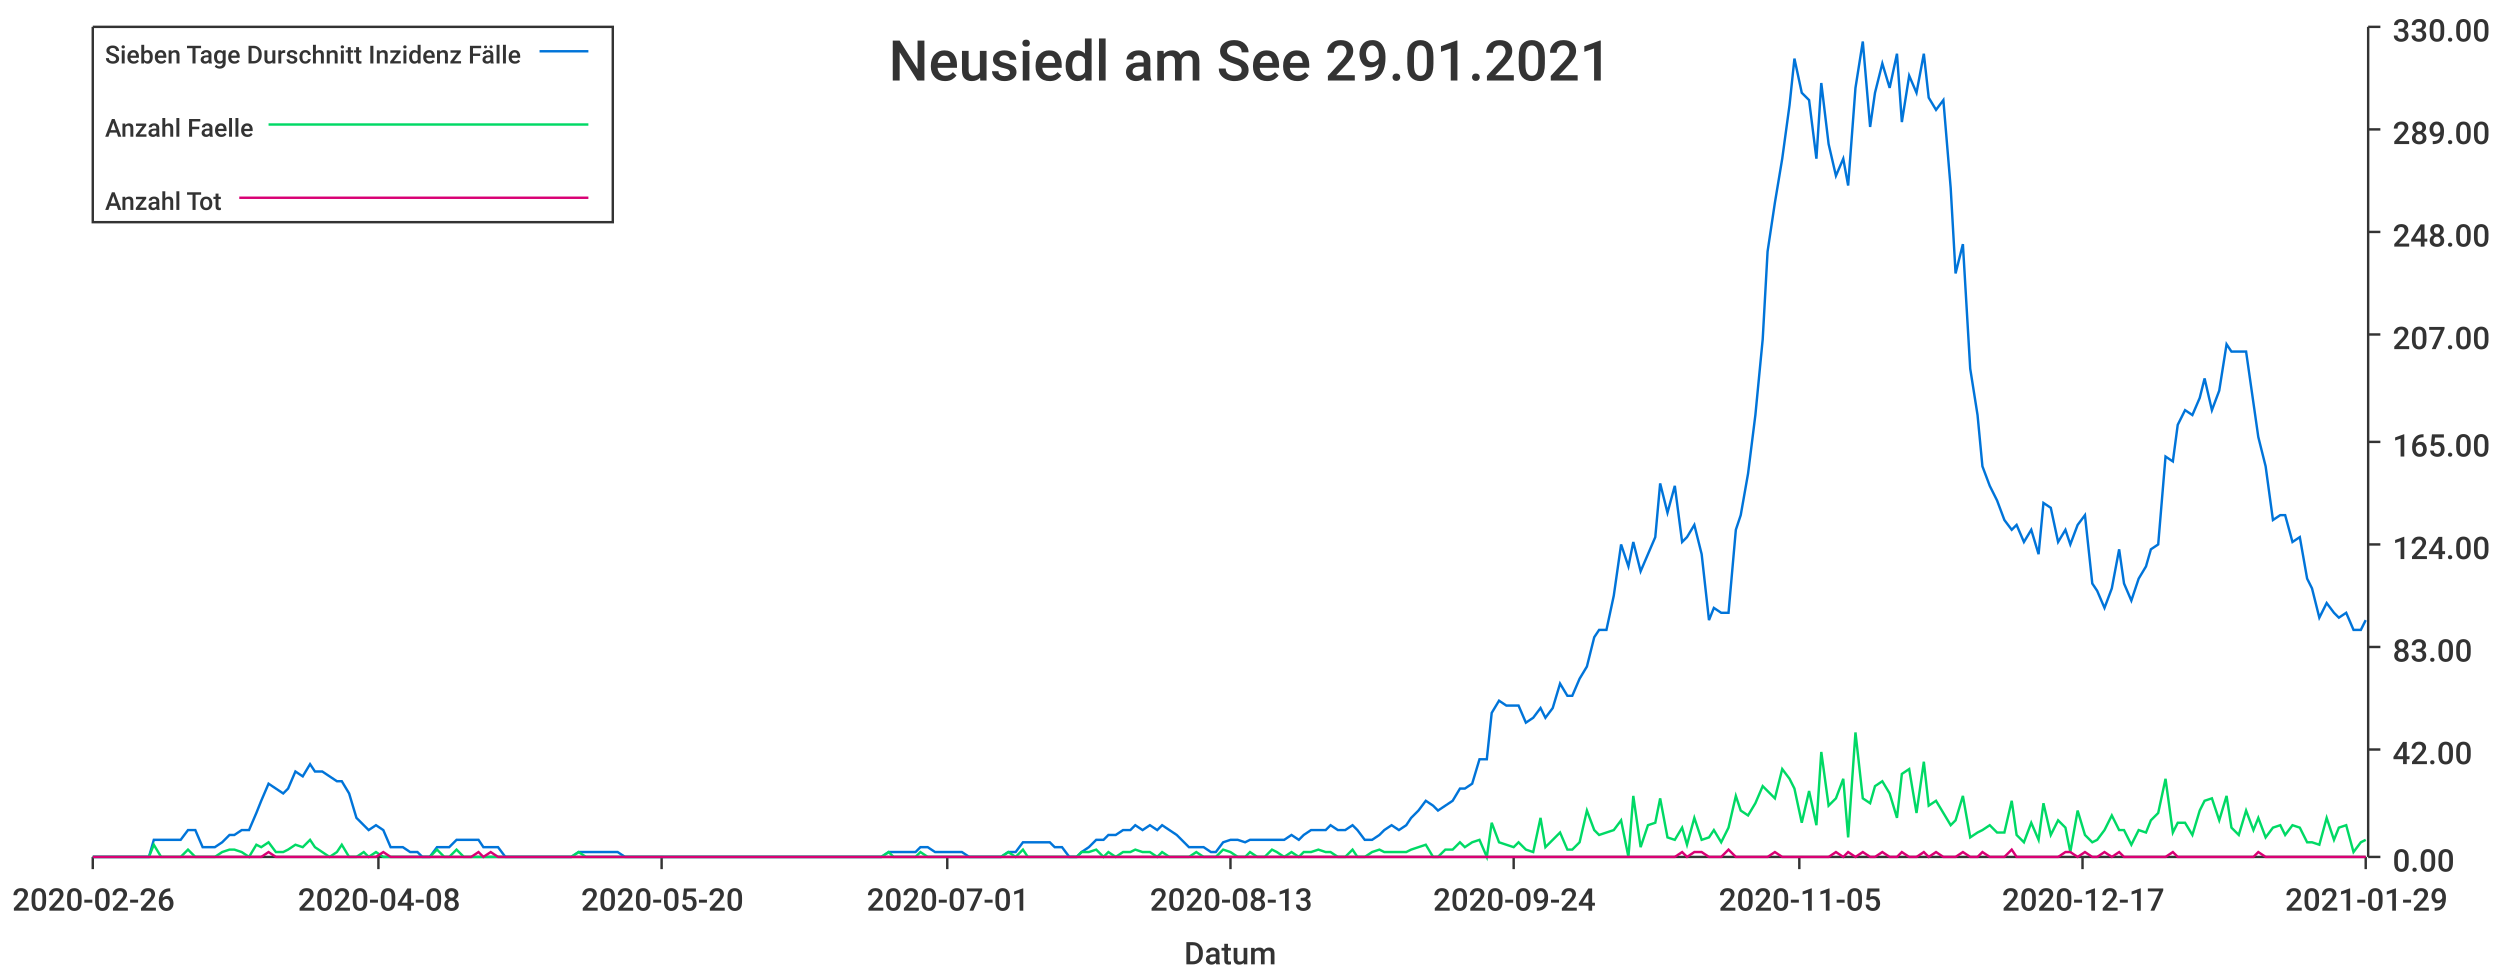
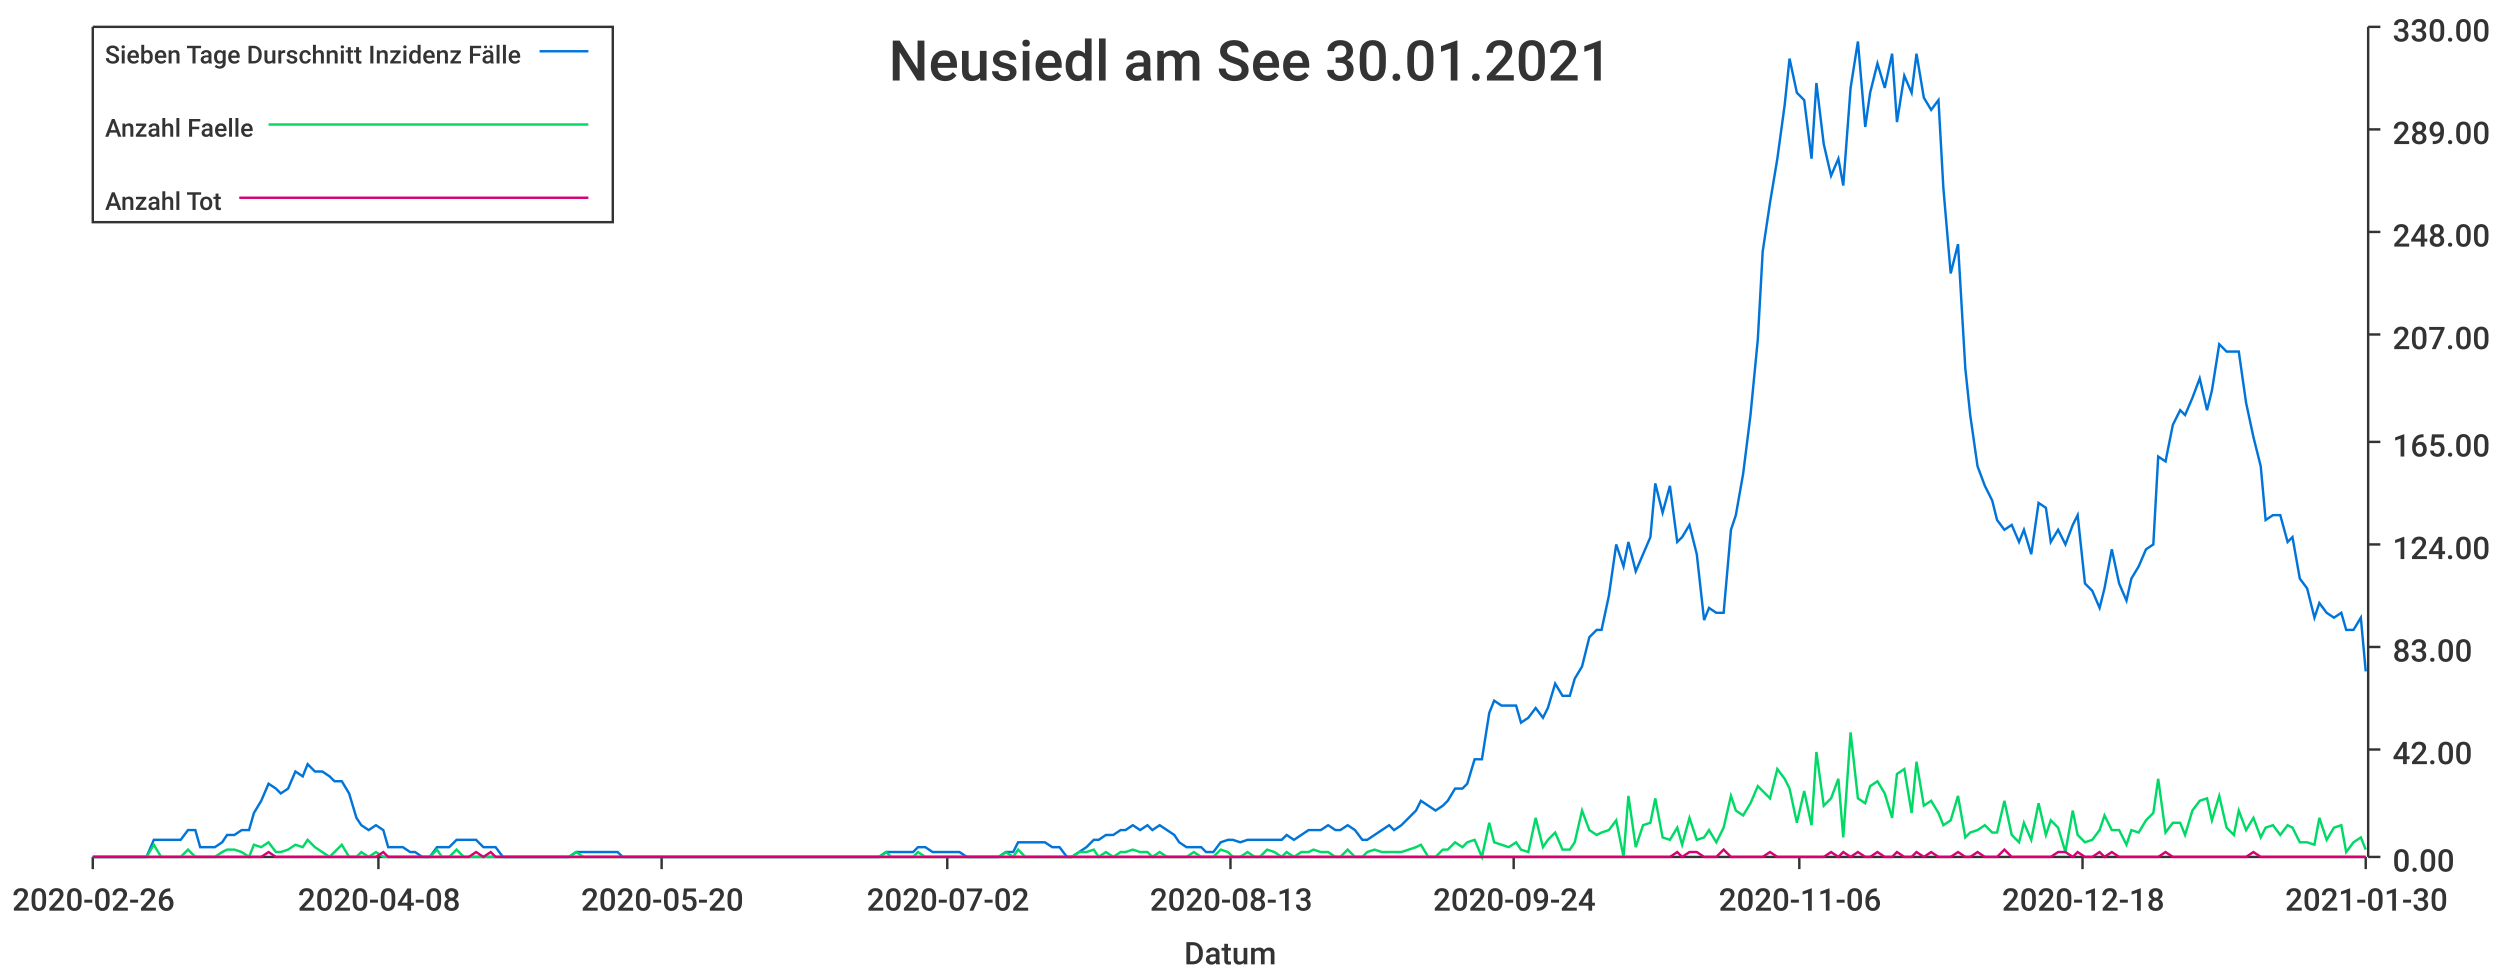
<svg xmlns="http://www.w3.org/2000/svg" width="1024" height="400">\n<path d="M 0 0 L 1024 0 L 1024 400 L 0 400 L 0 0" style="stroke-width:0;stroke:rgba(255,255,255,1.0);fill:rgba(255,255,255,1.0)" />
  <path d="M 38 11 L 969 11 L 969 351 L 38 351 L 38 11" style="stroke-width:0;stroke:rgba(255,255,255,1.0);fill:rgba(255,255,255,1.0)" />
  <path d="M 38 351 L 969 351" style="stroke-width:1;stroke:rgba(51,51,51,1.0);fill:none" />
  <path d="M 38 351 L 38 356" style="stroke-width:1;stroke:rgba(51,51,51,1.0);fill:none" />
  <text x="5" y="373" style="stroke-width:0;stroke:none;fill:rgba(51,51,51,1.0);font-size:12.8px;font-family:'Roboto Medium',sans-serif">2020-02-26</text>
  <path d="M 155 351 L 155 356" style="stroke-width:1;stroke:rgba(51,51,51,1.0);fill:none" />
  <text x="122" y="373" style="stroke-width:0;stroke:none;fill:rgba(51,51,51,1.0);font-size:12.8px;font-family:'Roboto Medium',sans-serif">2020-04-08</text>
  <path d="M 271 351 L 271 356" style="stroke-width:1;stroke:rgba(51,51,51,1.0);fill:none" />
  <text x="238" y="373" style="stroke-width:0;stroke:none;fill:rgba(51,51,51,1.0);font-size:12.8px;font-family:'Roboto Medium',sans-serif">2020-05-20</text>
  <path d="M 388 351 L 388 356" style="stroke-width:1;stroke:rgba(51,51,51,1.0);fill:none" />
-   <text x="355" y="373" style="stroke-width:0;stroke:none;fill:rgba(51,51,51,1.0);font-size:12.8px;font-family:'Roboto Medium',sans-serif">2020-07-01</text>
+   <text x="355" y="373" style="stroke-width:0;stroke:none;fill:rgba(51,51,51,1.0);font-size:12.8px;font-family:'Roboto Medium',sans-serif">2020-07-02</text>
  <path d="M 504 351 L 504 356" style="stroke-width:1;stroke:rgba(51,51,51,1.0);fill:none" />
  <text x="471" y="373" style="stroke-width:0;stroke:none;fill:rgba(51,51,51,1.0);font-size:12.8px;font-family:'Roboto Medium',sans-serif">2020-08-13</text>
  <path d="M 620 351 L 620 356" style="stroke-width:1;stroke:rgba(51,51,51,1.0);fill:none" />
  <text x="587" y="373" style="stroke-width:0;stroke:none;fill:rgba(51,51,51,1.0);font-size:12.8px;font-family:'Roboto Medium',sans-serif">2020-09-24</text>
  <path d="M 737 351 L 737 356" style="stroke-width:1;stroke:rgba(51,51,51,1.0);fill:none" />
-   <text x="704" y="373" style="stroke-width:0;stroke:none;fill:rgba(51,51,51,1.0);font-size:12.8px;font-family:'Roboto Medium',sans-serif">2020-11-05</text>
+   <text x="704" y="373" style="stroke-width:0;stroke:none;fill:rgba(51,51,51,1.0);font-size:12.8px;font-family:'Roboto Medium',sans-serif">2020-11-06</text>
  <path d="M 853 351 L 853 356" style="stroke-width:1;stroke:rgba(51,51,51,1.0);fill:none" />
-   <text x="820" y="373" style="stroke-width:0;stroke:none;fill:rgba(51,51,51,1.0);font-size:12.8px;font-family:'Roboto Medium',sans-serif">2020-12-17</text>
+   <text x="820" y="373" style="stroke-width:0;stroke:none;fill:rgba(51,51,51,1.0);font-size:12.8px;font-family:'Roboto Medium',sans-serif">2020-12-18</text>
  <path d="M 969 351 L 969 356" style="stroke-width:1;stroke:rgba(51,51,51,1.0);fill:none" />
-   <text x="936" y="373" style="stroke-width:0;stroke:none;fill:rgba(51,51,51,1.0);font-size:12.8px;font-family:'Roboto Medium',sans-serif">2021-01-29</text>
+   <text x="936" y="373" style="stroke-width:0;stroke:none;fill:rgba(51,51,51,1.0);font-size:12.8px;font-family:'Roboto Medium',sans-serif">2021-01-30</text>
  <text x="485" y="395" style="stroke-width:0;stroke:none;fill:rgba(51,51,51,1.0);font-size:12.8px;font-family:'Roboto Medium',sans-serif">Datum</text>
  <path d="M 970 351 L 970 11" style="stroke-width:1;stroke:rgba(51,51,51,1.0);fill:none" />
  <path d="M 970 351 L 975 351" style="stroke-width:1;stroke:rgba(51,51,51,1.0);fill:none" />
  <text x="980" y="357" style="stroke-width:0;stroke:none;fill:rgba(51,51,51,1.0);font-size:12.8px;font-family:'Roboto Medium',sans-serif">0.00</text>
  <path d="M 970 307 L 975 307" style="stroke-width:1;stroke:rgba(51,51,51,1.0);fill:none" />
  <text x="980" y="313" style="stroke-width:0;stroke:none;fill:rgba(51,51,51,1.0);font-size:12.8px;font-family:'Roboto Medium',sans-serif">42.00</text>
  <path d="M 970 265 L 975 265" style="stroke-width:1;stroke:rgba(51,51,51,1.0);fill:none" />
  <text x="980" y="271" style="stroke-width:0;stroke:none;fill:rgba(51,51,51,1.0);font-size:12.8px;font-family:'Roboto Medium',sans-serif">83.00</text>
  <path d="M 970 223 L 975 223" style="stroke-width:1;stroke:rgba(51,51,51,1.0);fill:none" />
  <text x="980" y="229" style="stroke-width:0;stroke:none;fill:rgba(51,51,51,1.0);font-size:12.8px;font-family:'Roboto Medium',sans-serif">124.00</text>
  <path d="M 970 181 L 975 181" style="stroke-width:1;stroke:rgba(51,51,51,1.0);fill:none" />
  <text x="980" y="187" style="stroke-width:0;stroke:none;fill:rgba(51,51,51,1.0);font-size:12.8px;font-family:'Roboto Medium',sans-serif">165.00</text>
  <path d="M 970 137 L 975 137" style="stroke-width:1;stroke:rgba(51,51,51,1.0);fill:none" />
  <text x="980" y="143" style="stroke-width:0;stroke:none;fill:rgba(51,51,51,1.0);font-size:12.8px;font-family:'Roboto Medium',sans-serif">207.00</text>
  <path d="M 970 95 L 975 95" style="stroke-width:1;stroke:rgba(51,51,51,1.0);fill:none" />
  <text x="980" y="101" style="stroke-width:0;stroke:none;fill:rgba(51,51,51,1.0);font-size:12.8px;font-family:'Roboto Medium',sans-serif">248.00</text>
  <path d="M 970 53 L 975 53" style="stroke-width:1;stroke:rgba(51,51,51,1.0);fill:none" />
  <text x="980" y="59" style="stroke-width:0;stroke:none;fill:rgba(51,51,51,1.0);font-size:12.8px;font-family:'Roboto Medium',sans-serif">289.00</text>
  <path d="M 970 11 L 975 11" style="stroke-width:1;stroke:rgba(51,51,51,1.0);fill:none" />
  <text x="980" y="17" style="stroke-width:0;stroke:none;fill:rgba(51,51,51,1.0);font-size:12.8px;font-family:'Roboto Medium',sans-serif">330.00</text>
-   <path d="M 38 351 L 41 351 L 44 351 L 47 351 L 50 351 L 52 351 L 55 351 L 58 351 L 61 351 L 63 344 L 66 344 L 69 344 L 72 344 L 74 344 L 77 340 L 80 340 L 83 347 L 85 347 L 88 347 L 91 345 L 94 342 L 96 342 L 99 340 L 102 340 L 105 333 L 107 328 L 110 321 L 113 323 L 116 325 L 118 323 L 121 316 L 124 318 L 127 313 L 129 316 L 132 316 L 135 318 L 138 320 L 140 320 L 143 325 L 146 335 L 149 338 L 151 340 L 154 338 L 157 340 L 160 347 L 162 347 L 165 347 L 168 349 L 171 349 L 173 351 L 176 351 L 179 347 L 182 347 L 184 347 L 187 344 L 190 344 L 193 344 L 196 344 L 198 347 L 201 347 L 204 347 L 207 351 L 209 351 L 212 351 L 215 351 L 218 351 L 220 351 L 223 351 L 226 351 L 229 351 L 231 351 L 234 351 L 237 349 L 240 349 L 242 349 L 245 349 L 248 349 L 251 349 L 253 349 L 256 351 L 259 351 L 262 351 L 264 351 L 267 351 L 270 351 L 273 351 L 275 351 L 278 351 L 281 351 L 284 351 L 286 351 L 289 351 L 292 351 L 295 351 L 297 351 L 300 351 L 303 351 L 306 351 L 308 351 L 311 351 L 314 351 L 317 351 L 319 351 L 322 351 L 325 351 L 328 351 L 330 351 L 333 351 L 336 351 L 339 351 L 341 351 L 344 351 L 347 351 L 350 351 L 353 351 L 355 351 L 358 351 L 361 351 L 364 349 L 366 349 L 369 349 L 372 349 L 375 349 L 377 347 L 380 347 L 383 349 L 386 349 L 388 349 L 391 349 L 394 349 L 397 351 L 399 351 L 402 351 L 405 351 L 408 351 L 410 351 L 413 349 L 416 349 L 419 345 L 421 345 L 424 345 L 427 345 L 430 345 L 432 347 L 435 347 L 438 351 L 441 351 L 443 349 L 446 347 L 449 344 L 452 344 L 454 342 L 457 342 L 460 340 L 463 340 L 465 338 L 468 340 L 471 338 L 474 340 L 476 338 L 479 340 L 482 342 L 485 345 L 487 347 L 490 347 L 493 347 L 496 349 L 498 349 L 501 345 L 504 344 L 507 344 L 510 345 L 512 344 L 515 344 L 518 344 L 521 344 L 523 344 L 526 344 L 529 342 L 532 344 L 534 342 L 537 340 L 540 340 L 543 340 L 545 338 L 548 340 L 551 340 L 554 338 L 556 340 L 559 344 L 562 344 L 565 342 L 567 340 L 570 338 L 573 340 L 576 338 L 578 335 L 581 332 L 584 328 L 587 330 L 589 332 L 592 330 L 595 328 L 598 323 L 600 323 L 603 321 L 606 311 L 609 311 L 611 292 L 614 287 L 617 289 L 620 289 L 622 289 L 625 296 L 628 294 L 631 290 L 633 294 L 636 290 L 639 280 L 642 285 L 644 285 L 647 278 L 650 273 L 653 261 L 655 258 L 658 258 L 661 244 L 664 223 L 667 232 L 669 222 L 672 234 L 675 227 L 678 220 L 680 198 L 683 210 L 686 199 L 689 222 L 691 220 L 694 215 L 697 227 L 700 254 L 702 249 L 705 251 L 708 251 L 711 217 L 713 211 L 716 194 L 719 170 L 722 139 L 724 103 L 727 83 L 730 65 L 733 43 L 735 24 L 738 38 L 741 41 L 744 65 L 746 34 L 749 59 L 752 72 L 755 65 L 757 76 L 760 36 L 763 17 L 766 52 L 768 38 L 771 26 L 774 36 L 777 22 L 779 50 L 782 31 L 785 38 L 788 22 L 790 40 L 793 45 L 796 41 L 799 77 L 801 112 L 804 100 L 807 151 L 810 170 L 812 191 L 815 199 L 818 205 L 821 213 L 824 217 L 826 215 L 829 222 L 832 217 L 835 227 L 837 206 L 840 208 L 843 222 L 846 217 L 848 223 L 851 215 L 854 211 L 857 239 L 859 242 L 862 249 L 865 241 L 868 225 L 870 239 L 873 246 L 876 237 L 879 232 L 881 225 L 884 223 L 887 187 L 890 189 L 892 174 L 895 168 L 898 170 L 901 163 L 903 155 L 906 168 L 909 160 L 912 141 L 914 144 L 917 144 L 920 144 L 923 165 L 925 179 L 928 191 L 931 213 L 934 211 L 936 211 L 939 222 L 942 220 L 945 237 L 947 241 L 950 253 L 953 247 L 956 251 L 958 253 L 961 251 L 964 258 L 967 258 L 969 254" style="stroke-width:1;stroke:rgba(0,116,217,1.0);fill:none" />
-   <path d="M 38 351 L 41 351 L 44 351 L 47 351 L 50 351 L 52 351 L 55 351 L 58 351 L 61 351 L 63 346 L 66 351 L 69 351 L 72 351 L 74 351 L 77 348 L 80 351 L 83 351 L 85 351 L 88 351 L 91 349 L 94 348 L 96 348 L 99 349 L 102 351 L 105 346 L 107 347 L 110 345 L 113 349 L 116 349 L 118 348 L 121 346 L 124 347 L 127 344 L 129 347 L 132 349 L 135 351 L 138 349 L 140 346 L 143 351 L 146 351 L 149 349 L 151 351 L 154 349 L 157 351 L 160 351 L 162 351 L 165 351 L 168 351 L 171 351 L 173 351 L 176 351 L 179 348 L 182 351 L 184 351 L 187 348 L 190 351 L 193 351 L 196 351 L 198 351 L 201 351 L 204 351 L 207 351 L 209 351 L 212 351 L 215 351 L 218 351 L 220 351 L 223 351 L 226 351 L 229 351 L 231 351 L 234 351 L 237 349 L 240 351 L 242 351 L 245 351 L 248 351 L 251 351 L 253 351 L 256 351 L 259 351 L 262 351 L 264 351 L 267 351 L 270 351 L 273 351 L 275 351 L 278 351 L 281 351 L 284 351 L 286 351 L 289 351 L 292 351 L 295 351 L 297 351 L 300 351 L 303 351 L 306 351 L 308 351 L 311 351 L 314 351 L 317 351 L 319 351 L 322 351 L 325 351 L 328 351 L 330 351 L 333 351 L 336 351 L 339 351 L 341 351 L 344 351 L 347 351 L 350 351 L 353 351 L 355 351 L 358 351 L 361 351 L 364 349 L 366 351 L 369 351 L 372 351 L 375 351 L 377 349 L 380 351 L 383 351 L 386 351 L 388 351 L 391 351 L 394 351 L 397 351 L 399 351 L 402 351 L 405 351 L 408 351 L 410 351 L 413 349 L 416 351 L 419 348 L 421 351 L 424 351 L 427 351 L 430 351 L 432 351 L 435 351 L 438 351 L 441 351 L 443 349 L 446 349 L 449 348 L 452 351 L 454 349 L 457 351 L 460 349 L 463 349 L 465 348 L 468 349 L 471 349 L 474 351 L 476 349 L 479 351 L 482 351 L 485 351 L 487 351 L 490 349 L 493 351 L 496 351 L 498 351 L 501 348 L 504 349 L 507 351 L 510 351 L 512 349 L 515 351 L 518 351 L 521 348 L 523 349 L 526 351 L 529 349 L 532 351 L 534 349 L 537 349 L 540 348 L 543 349 L 545 349 L 548 351 L 551 351 L 554 348 L 556 351 L 559 351 L 562 349 L 565 348 L 567 349 L 570 349 L 573 349 L 576 349 L 578 348 L 581 347 L 584 346 L 587 351 L 589 351 L 592 348 L 595 348 L 598 345 L 600 347 L 603 345 L 606 344 L 609 351 L 611 337 L 614 345 L 617 346 L 620 347 L 622 345 L 625 348 L 628 349 L 631 335 L 633 347 L 636 344 L 639 341 L 642 348 L 644 348 L 647 345 L 650 332 L 653 340 L 655 342 L 658 341 L 661 340 L 664 336 L 667 351 L 669 326 L 672 347 L 675 338 L 678 337 L 680 327 L 683 343 L 686 344 L 689 339 L 691 346 L 694 335 L 697 344 L 700 343 L 702 340 L 705 345 L 708 339 L 711 326 L 713 332 L 716 334 L 719 329 L 722 322 L 724 324 L 727 327 L 730 315 L 733 319 L 735 323 L 738 337 L 741 324 L 744 338 L 746 308 L 749 330 L 752 327 L 755 319 L 757 343 L 760 300 L 763 327 L 766 329 L 768 322 L 771 320 L 774 325 L 777 335 L 779 317 L 782 315 L 785 333 L 788 312 L 790 330 L 793 328 L 796 333 L 799 338 L 801 336 L 804 326 L 807 343 L 810 341 L 812 340 L 815 338 L 818 341 L 821 341 L 824 328 L 826 342 L 829 345 L 832 337 L 835 344 L 837 329 L 840 342 L 843 336 L 846 339 L 848 349 L 851 332 L 854 342 L 857 345 L 859 344 L 862 340 L 865 334 L 868 340 L 870 340 L 873 346 L 876 340 L 879 341 L 881 336 L 884 333 L 887 319 L 890 341 L 892 337 L 895 337 L 898 342 L 901 332 L 903 328 L 906 327 L 909 336 L 912 326 L 914 339 L 917 342 L 920 332 L 923 340 L 925 335 L 928 343 L 931 339 L 934 338 L 936 342 L 939 338 L 942 339 L 945 345 L 947 345 L 950 346 L 953 335 L 956 344 L 958 339 L 961 338 L 964 349 L 967 345 L 969 344" style="stroke-width:1;stroke:rgba(0,217,101,1.0);fill:none" />
-   <path d="M 38 351 L 41 351 L 44 351 L 47 351 L 50 351 L 52 351 L 55 351 L 58 351 L 61 351 L 63 351 L 66 351 L 69 351 L 72 351 L 74 351 L 77 351 L 80 351 L 83 351 L 85 351 L 88 351 L 91 351 L 94 351 L 96 351 L 99 351 L 102 351 L 105 351 L 107 351 L 110 349 L 113 351 L 116 351 L 118 351 L 121 351 L 124 351 L 127 351 L 129 351 L 132 351 L 135 351 L 138 351 L 140 351 L 143 351 L 146 351 L 149 351 L 151 351 L 154 351 L 157 349 L 160 351 L 162 351 L 165 351 L 168 351 L 171 351 L 173 351 L 176 351 L 179 351 L 182 351 L 184 351 L 187 351 L 190 351 L 193 351 L 196 349 L 198 351 L 201 349 L 204 351 L 207 351 L 209 351 L 212 351 L 215 351 L 218 351 L 220 351 L 223 351 L 226 351 L 229 351 L 231 351 L 234 351 L 237 351 L 240 351 L 242 351 L 245 351 L 248 351 L 251 351 L 253 351 L 256 351 L 259 351 L 262 351 L 264 351 L 267 351 L 270 351 L 273 351 L 275 351 L 278 351 L 281 351 L 284 351 L 286 351 L 289 351 L 292 351 L 295 351 L 297 351 L 300 351 L 303 351 L 306 351 L 308 351 L 311 351 L 314 351 L 317 351 L 319 351 L 322 351 L 325 351 L 328 351 L 330 351 L 333 351 L 336 351 L 339 351 L 341 351 L 344 351 L 347 351 L 350 351 L 353 351 L 355 351 L 358 351 L 361 351 L 364 351 L 366 351 L 369 351 L 372 351 L 375 351 L 377 351 L 380 351 L 383 351 L 386 351 L 388 351 L 391 351 L 394 351 L 397 351 L 399 351 L 402 351 L 405 351 L 408 351 L 410 351 L 413 351 L 416 351 L 419 351 L 421 351 L 424 351 L 427 351 L 430 351 L 432 351 L 435 351 L 438 351 L 441 351 L 443 351 L 446 351 L 449 351 L 452 351 L 454 351 L 457 351 L 460 351 L 463 351 L 465 351 L 468 351 L 471 351 L 474 351 L 476 351 L 479 351 L 482 351 L 485 351 L 487 351 L 490 351 L 493 351 L 496 351 L 498 351 L 501 351 L 504 351 L 507 351 L 510 351 L 512 351 L 515 351 L 518 351 L 521 351 L 523 351 L 526 351 L 529 351 L 532 351 L 534 351 L 537 351 L 540 351 L 543 351 L 545 351 L 548 351 L 551 351 L 554 351 L 556 351 L 559 351 L 562 351 L 565 351 L 567 351 L 570 351 L 573 351 L 576 351 L 578 351 L 581 351 L 584 351 L 587 351 L 589 351 L 592 351 L 595 351 L 598 351 L 600 351 L 603 351 L 606 351 L 609 351 L 611 351 L 614 351 L 617 351 L 620 351 L 622 351 L 625 351 L 628 351 L 631 351 L 633 351 L 636 351 L 639 351 L 642 351 L 644 351 L 647 351 L 650 351 L 653 351 L 655 351 L 658 351 L 661 351 L 664 351 L 667 351 L 669 351 L 672 351 L 675 351 L 678 351 L 680 351 L 683 351 L 686 351 L 689 349 L 691 351 L 694 349 L 697 349 L 700 351 L 702 351 L 705 351 L 708 348 L 711 351 L 713 351 L 716 351 L 719 351 L 722 351 L 724 351 L 727 349 L 730 351 L 733 351 L 735 351 L 738 351 L 741 351 L 744 351 L 746 351 L 749 351 L 752 349 L 755 351 L 757 349 L 760 351 L 763 349 L 766 351 L 768 351 L 771 349 L 774 351 L 777 351 L 779 349 L 782 351 L 785 351 L 788 349 L 790 351 L 793 349 L 796 351 L 799 351 L 801 351 L 804 349 L 807 351 L 810 351 L 812 349 L 815 351 L 818 351 L 821 351 L 824 348 L 826 351 L 829 351 L 832 351 L 835 351 L 837 351 L 840 351 L 843 351 L 846 349 L 848 349 L 851 351 L 854 349 L 857 351 L 859 351 L 862 349 L 865 351 L 868 349 L 870 351 L 873 351 L 876 351 L 879 351 L 881 351 L 884 351 L 887 351 L 890 349 L 892 351 L 895 351 L 898 351 L 901 351 L 903 351 L 906 351 L 909 351 L 912 351 L 914 351 L 917 351 L 920 351 L 923 351 L 925 349 L 928 351 L 931 351 L 934 351 L 936 351 L 939 351 L 942 351 L 945 351 L 947 351 L 950 351 L 953 351 L 956 351 L 958 351 L 961 351 L 964 351 L 967 351 L 969 351" style="stroke-width:1;stroke:rgba(217,0,116,1.0);fill:none" />
-   <text x="364" y="33" style="stroke-width:0;stroke:none;fill:rgba(51,51,51,1.0);font-size:23.0px;font-family:'Roboto Medium',sans-serif">Neusiedl am See 29.01.2021</text>
+   <path d="M 38 351 L 41 351 L 44 351 L 47 351 L 49 351 L 52 351 L 55 351 L 58 351 L 60 351 L 63 344 L 66 344 L 69 344 L 71 344 L 74 344 L 77 340 L 80 340 L 82 347 L 85 347 L 88 347 L 91 345 L 93 342 L 96 342 L 99 340 L 102 340 L 104 333 L 107 328 L 110 321 L 113 323 L 115 325 L 118 323 L 121 316 L 124 318 L 126 313 L 129 316 L 132 316 L 135 318 L 137 320 L 140 320 L 143 325 L 146 335 L 148 338 L 151 340 L 154 338 L 157 340 L 159 347 L 162 347 L 165 347 L 168 349 L 170 349 L 173 351 L 176 351 L 179 347 L 181 347 L 184 347 L 187 344 L 190 344 L 192 344 L 195 344 L 198 347 L 201 347 L 203 347 L 206 351 L 209 351 L 212 351 L 214 351 L 217 351 L 220 351 L 223 351 L 225 351 L 228 351 L 231 351 L 233 351 L 236 349 L 239 349 L 242 349 L 244 349 L 247 349 L 250 349 L 253 349 L 255 351 L 258 351 L 261 351 L 264 351 L 266 351 L 269 351 L 272 351 L 275 351 L 277 351 L 280 351 L 283 351 L 286 351 L 288 351 L 291 351 L 294 351 L 297 351 L 299 351 L 302 351 L 305 351 L 308 351 L 310 351 L 313 351 L 316 351 L 319 351 L 321 351 L 324 351 L 327 351 L 330 351 L 332 351 L 335 351 L 338 351 L 341 351 L 343 351 L 346 351 L 349 351 L 352 351 L 354 351 L 357 351 L 360 351 L 363 349 L 365 349 L 368 349 L 371 349 L 374 349 L 376 347 L 379 347 L 382 349 L 385 349 L 387 349 L 390 349 L 393 349 L 396 351 L 398 351 L 401 351 L 404 351 L 407 351 L 409 351 L 412 349 L 415 349 L 417 345 L 420 345 L 423 345 L 426 345 L 428 345 L 431 347 L 434 347 L 437 351 L 439 351 L 442 349 L 445 347 L 448 344 L 450 344 L 453 342 L 456 342 L 459 340 L 461 340 L 464 338 L 467 340 L 470 338 L 472 340 L 475 338 L 478 340 L 481 342 L 483 345 L 486 347 L 489 347 L 492 347 L 494 349 L 497 349 L 500 345 L 503 344 L 505 344 L 508 345 L 511 344 L 514 344 L 516 344 L 519 344 L 522 344 L 525 344 L 527 342 L 530 344 L 533 342 L 536 340 L 538 340 L 541 340 L 544 338 L 547 340 L 549 340 L 552 338 L 555 340 L 558 344 L 560 344 L 563 342 L 566 340 L 569 338 L 571 340 L 574 338 L 577 335 L 580 332 L 582 328 L 585 330 L 588 332 L 591 330 L 593 328 L 596 323 L 599 323 L 601 321 L 604 311 L 607 311 L 610 292 L 612 287 L 615 289 L 618 289 L 621 289 L 623 296 L 626 294 L 629 290 L 632 294 L 634 290 L 637 280 L 640 285 L 643 285 L 645 278 L 648 273 L 651 261 L 654 258 L 656 258 L 659 244 L 662 223 L 665 232 L 667 222 L 670 234 L 673 227 L 676 220 L 678 198 L 681 210 L 684 199 L 687 222 L 689 220 L 692 215 L 695 227 L 698 254 L 700 249 L 703 251 L 706 251 L 709 217 L 711 211 L 714 194 L 717 170 L 720 139 L 722 103 L 725 83 L 728 65 L 731 43 L 733 24 L 736 38 L 739 41 L 742 65 L 744 34 L 747 59 L 750 72 L 753 65 L 755 76 L 758 36 L 761 17 L 764 52 L 766 38 L 769 26 L 772 36 L 775 22 L 777 50 L 780 31 L 783 38 L 785 22 L 788 40 L 791 45 L 794 41 L 796 77 L 799 112 L 802 100 L 805 151 L 807 170 L 810 191 L 813 199 L 816 205 L 818 213 L 821 217 L 824 215 L 827 222 L 829 217 L 832 227 L 835 206 L 838 208 L 840 222 L 843 217 L 846 223 L 849 215 L 851 211 L 854 239 L 857 242 L 860 249 L 862 241 L 865 225 L 868 239 L 871 246 L 873 237 L 876 232 L 879 225 L 882 223 L 884 187 L 887 189 L 890 174 L 893 168 L 895 170 L 898 163 L 901 155 L 904 168 L 906 160 L 909 141 L 912 144 L 915 144 L 917 144 L 920 165 L 923 179 L 926 191 L 928 213 L 931 211 L 934 211 L 937 222 L 939 220 L 942 237 L 945 241 L 948 253 L 950 247 L 953 251 L 956 253 L 959 251 L 961 258 L 964 258 L 967 253 L 969 275" style="stroke-width:1;stroke:rgba(0,116,217,1.0);fill:none" />
+   <path d="M 38 351 L 41 351 L 44 351 L 47 351 L 49 351 L 52 351 L 55 351 L 58 351 L 60 351 L 63 346 L 66 351 L 69 351 L 71 351 L 74 351 L 77 348 L 80 351 L 82 351 L 85 351 L 88 351 L 91 349 L 93 348 L 96 348 L 99 349 L 102 351 L 104 346 L 107 347 L 110 345 L 113 349 L 115 349 L 118 348 L 121 346 L 124 347 L 126 344 L 129 347 L 132 349 L 135 351 L 137 349 L 140 346 L 143 351 L 146 351 L 148 349 L 151 351 L 154 349 L 157 351 L 159 351 L 162 351 L 165 351 L 168 351 L 170 351 L 173 351 L 176 351 L 179 348 L 181 351 L 184 351 L 187 348 L 190 351 L 192 351 L 195 351 L 198 351 L 201 351 L 203 351 L 206 351 L 209 351 L 212 351 L 214 351 L 217 351 L 220 351 L 223 351 L 225 351 L 228 351 L 231 351 L 233 351 L 236 349 L 239 351 L 242 351 L 244 351 L 247 351 L 250 351 L 253 351 L 255 351 L 258 351 L 261 351 L 264 351 L 266 351 L 269 351 L 272 351 L 275 351 L 277 351 L 280 351 L 283 351 L 286 351 L 288 351 L 291 351 L 294 351 L 297 351 L 299 351 L 302 351 L 305 351 L 308 351 L 310 351 L 313 351 L 316 351 L 319 351 L 321 351 L 324 351 L 327 351 L 330 351 L 332 351 L 335 351 L 338 351 L 341 351 L 343 351 L 346 351 L 349 351 L 352 351 L 354 351 L 357 351 L 360 351 L 363 349 L 365 351 L 368 351 L 371 351 L 374 351 L 376 349 L 379 351 L 382 351 L 385 351 L 387 351 L 390 351 L 393 351 L 396 351 L 398 351 L 401 351 L 404 351 L 407 351 L 409 351 L 412 349 L 415 351 L 417 348 L 420 351 L 423 351 L 426 351 L 428 351 L 431 351 L 434 351 L 437 351 L 439 351 L 442 349 L 445 349 L 448 348 L 450 351 L 453 349 L 456 351 L 459 349 L 461 349 L 464 348 L 467 349 L 470 349 L 472 351 L 475 349 L 478 351 L 481 351 L 483 351 L 486 351 L 489 349 L 492 351 L 494 351 L 497 351 L 500 348 L 503 349 L 505 351 L 508 351 L 511 349 L 514 351 L 516 351 L 519 348 L 522 349 L 525 351 L 527 349 L 530 351 L 533 349 L 536 349 L 538 348 L 541 349 L 544 349 L 547 351 L 549 351 L 552 348 L 555 351 L 558 351 L 560 349 L 563 348 L 566 349 L 569 349 L 571 349 L 574 349 L 577 348 L 580 347 L 582 346 L 585 351 L 588 351 L 591 348 L 593 348 L 596 345 L 599 347 L 601 345 L 604 344 L 607 351 L 610 337 L 612 345 L 615 346 L 618 347 L 621 345 L 623 348 L 626 349 L 629 335 L 632 347 L 634 344 L 637 341 L 640 348 L 643 348 L 645 345 L 648 332 L 651 340 L 654 342 L 656 341 L 659 340 L 662 336 L 665 351 L 667 326 L 670 347 L 673 338 L 676 337 L 678 327 L 681 343 L 684 344 L 687 339 L 689 346 L 692 335 L 695 344 L 698 343 L 700 340 L 703 345 L 706 339 L 709 326 L 711 332 L 714 334 L 717 329 L 720 322 L 722 324 L 725 327 L 728 315 L 731 319 L 733 323 L 736 337 L 739 324 L 742 338 L 744 308 L 747 330 L 750 327 L 753 319 L 755 343 L 758 300 L 761 327 L 764 329 L 766 322 L 769 320 L 772 325 L 775 335 L 777 317 L 780 315 L 783 333 L 785 312 L 788 330 L 791 328 L 794 333 L 796 338 L 799 336 L 802 326 L 805 343 L 807 341 L 810 340 L 813 338 L 816 341 L 818 341 L 821 328 L 824 342 L 827 345 L 829 337 L 832 344 L 835 329 L 838 342 L 840 336 L 843 339 L 846 349 L 849 332 L 851 342 L 854 345 L 857 344 L 860 340 L 862 334 L 865 340 L 868 340 L 871 346 L 873 340 L 876 341 L 879 336 L 882 333 L 884 319 L 887 341 L 890 337 L 893 337 L 895 342 L 898 332 L 901 328 L 904 327 L 906 336 L 909 326 L 912 339 L 915 342 L 917 332 L 920 340 L 923 335 L 926 343 L 928 339 L 931 338 L 934 342 L 937 338 L 939 339 L 942 345 L 945 345 L 948 346 L 950 335 L 953 344 L 956 339 L 959 338 L 961 349 L 964 345 L 967 343 L 969 348" style="stroke-width:1;stroke:rgba(0,217,101,1.0);fill:none" />
+   <path d="M 38 351 L 41 351 L 44 351 L 47 351 L 49 351 L 52 351 L 55 351 L 58 351 L 60 351 L 63 351 L 66 351 L 69 351 L 71 351 L 74 351 L 77 351 L 80 351 L 82 351 L 85 351 L 88 351 L 91 351 L 93 351 L 96 351 L 99 351 L 102 351 L 104 351 L 107 351 L 110 349 L 113 351 L 115 351 L 118 351 L 121 351 L 124 351 L 126 351 L 129 351 L 132 351 L 135 351 L 137 351 L 140 351 L 143 351 L 146 351 L 148 351 L 151 351 L 154 351 L 157 349 L 159 351 L 162 351 L 165 351 L 168 351 L 170 351 L 173 351 L 176 351 L 179 351 L 181 351 L 184 351 L 187 351 L 190 351 L 192 351 L 195 349 L 198 351 L 201 349 L 203 351 L 206 351 L 209 351 L 212 351 L 214 351 L 217 351 L 220 351 L 223 351 L 225 351 L 228 351 L 231 351 L 233 351 L 236 351 L 239 351 L 242 351 L 244 351 L 247 351 L 250 351 L 253 351 L 255 351 L 258 351 L 261 351 L 264 351 L 266 351 L 269 351 L 272 351 L 275 351 L 277 351 L 280 351 L 283 351 L 286 351 L 288 351 L 291 351 L 294 351 L 297 351 L 299 351 L 302 351 L 305 351 L 308 351 L 310 351 L 313 351 L 316 351 L 319 351 L 321 351 L 324 351 L 327 351 L 330 351 L 332 351 L 335 351 L 338 351 L 341 351 L 343 351 L 346 351 L 349 351 L 352 351 L 354 351 L 357 351 L 360 351 L 363 351 L 365 351 L 368 351 L 371 351 L 374 351 L 376 351 L 379 351 L 382 351 L 385 351 L 387 351 L 390 351 L 393 351 L 396 351 L 398 351 L 401 351 L 404 351 L 407 351 L 409 351 L 412 351 L 415 351 L 417 351 L 420 351 L 423 351 L 426 351 L 428 351 L 431 351 L 434 351 L 437 351 L 439 351 L 442 351 L 445 351 L 448 351 L 450 351 L 453 351 L 456 351 L 459 351 L 461 351 L 464 351 L 467 351 L 470 351 L 472 351 L 475 351 L 478 351 L 481 351 L 483 351 L 486 351 L 489 351 L 492 351 L 494 351 L 497 351 L 500 351 L 503 351 L 505 351 L 508 351 L 511 351 L 514 351 L 516 351 L 519 351 L 522 351 L 525 351 L 527 351 L 530 351 L 533 351 L 536 351 L 538 351 L 541 351 L 544 351 L 547 351 L 549 351 L 552 351 L 555 351 L 558 351 L 560 351 L 563 351 L 566 351 L 569 351 L 571 351 L 574 351 L 577 351 L 580 351 L 582 351 L 585 351 L 588 351 L 591 351 L 593 351 L 596 351 L 599 351 L 601 351 L 604 351 L 607 351 L 610 351 L 612 351 L 615 351 L 618 351 L 621 351 L 623 351 L 626 351 L 629 351 L 632 351 L 634 351 L 637 351 L 640 351 L 643 351 L 645 351 L 648 351 L 651 351 L 654 351 L 656 351 L 659 351 L 662 351 L 665 351 L 667 351 L 670 351 L 673 351 L 676 351 L 678 351 L 681 351 L 684 351 L 687 349 L 689 351 L 692 349 L 695 349 L 698 351 L 700 351 L 703 351 L 706 348 L 709 351 L 711 351 L 714 351 L 717 351 L 720 351 L 722 351 L 725 349 L 728 351 L 731 351 L 733 351 L 736 351 L 739 351 L 742 351 L 744 351 L 747 351 L 750 349 L 753 351 L 755 349 L 758 351 L 761 349 L 764 351 L 766 351 L 769 349 L 772 351 L 775 351 L 777 349 L 780 351 L 783 351 L 785 349 L 788 351 L 791 349 L 794 351 L 796 351 L 799 351 L 802 349 L 805 351 L 807 351 L 810 349 L 813 351 L 816 351 L 818 351 L 821 348 L 824 351 L 827 351 L 829 351 L 832 351 L 835 351 L 838 351 L 840 351 L 843 349 L 846 349 L 849 351 L 851 349 L 854 351 L 857 351 L 860 349 L 862 351 L 865 349 L 868 351 L 871 351 L 873 351 L 876 351 L 879 351 L 882 351 L 884 351 L 887 349 L 890 351 L 893 351 L 895 351 L 898 351 L 901 351 L 904 351 L 906 351 L 909 351 L 912 351 L 915 351 L 917 351 L 920 351 L 923 349 L 926 351 L 928 351 L 931 351 L 934 351 L 937 351 L 939 351 L 942 351 L 945 351 L 948 351 L 950 351 L 953 351 L 956 351 L 959 351 L 961 351 L 964 351 L 967 351 L 969 351" style="stroke-width:1;stroke:rgba(217,0,116,1.0);fill:none" />
+   <text x="364" y="33" style="stroke-width:0;stroke:none;fill:rgba(51,51,51,1.0);font-size:23.0px;font-family:'Roboto Medium',sans-serif">Neusiedl am See 30.01.2021</text>
  <path d="M 38 11 L 251 11 L 251 91 L 38 91 L 38 11" style="stroke-width:1;stroke:rgba(51,51,51,1.0);fill:rgba(255,255,255,1.0)" />
  <text x="43" y="26" style="stroke-width:0;stroke:none;fill:rgba(51,51,51,1.0);font-size:10.2px;font-family:'Roboto Medium',sans-serif">Sieben Tage Durschnitt Inzidenz Fälle</text>
  <path d="M 221 21 L 241 21" style="stroke-width:1;stroke:rgba(0,116,217,1.0);fill:none" />
  <text x="43" y="56" style="stroke-width:0;stroke:none;fill:rgba(51,51,51,1.0);font-size:10.2px;font-family:'Roboto Medium',sans-serif">Anzahl Faelle</text>
  <path d="M 110 51 L 241 51" style="stroke-width:1;stroke:rgba(0,217,101,1.0);fill:none" />
  <text x="43" y="86" style="stroke-width:0;stroke:none;fill:rgba(51,51,51,1.0);font-size:10.2px;font-family:'Roboto Medium',sans-serif">Anzahl Tot</text>
  <path d="M 98 81 L 241 81" style="stroke-width:1;stroke:rgba(217,0,116,1.0);fill:none" />
</svg>
